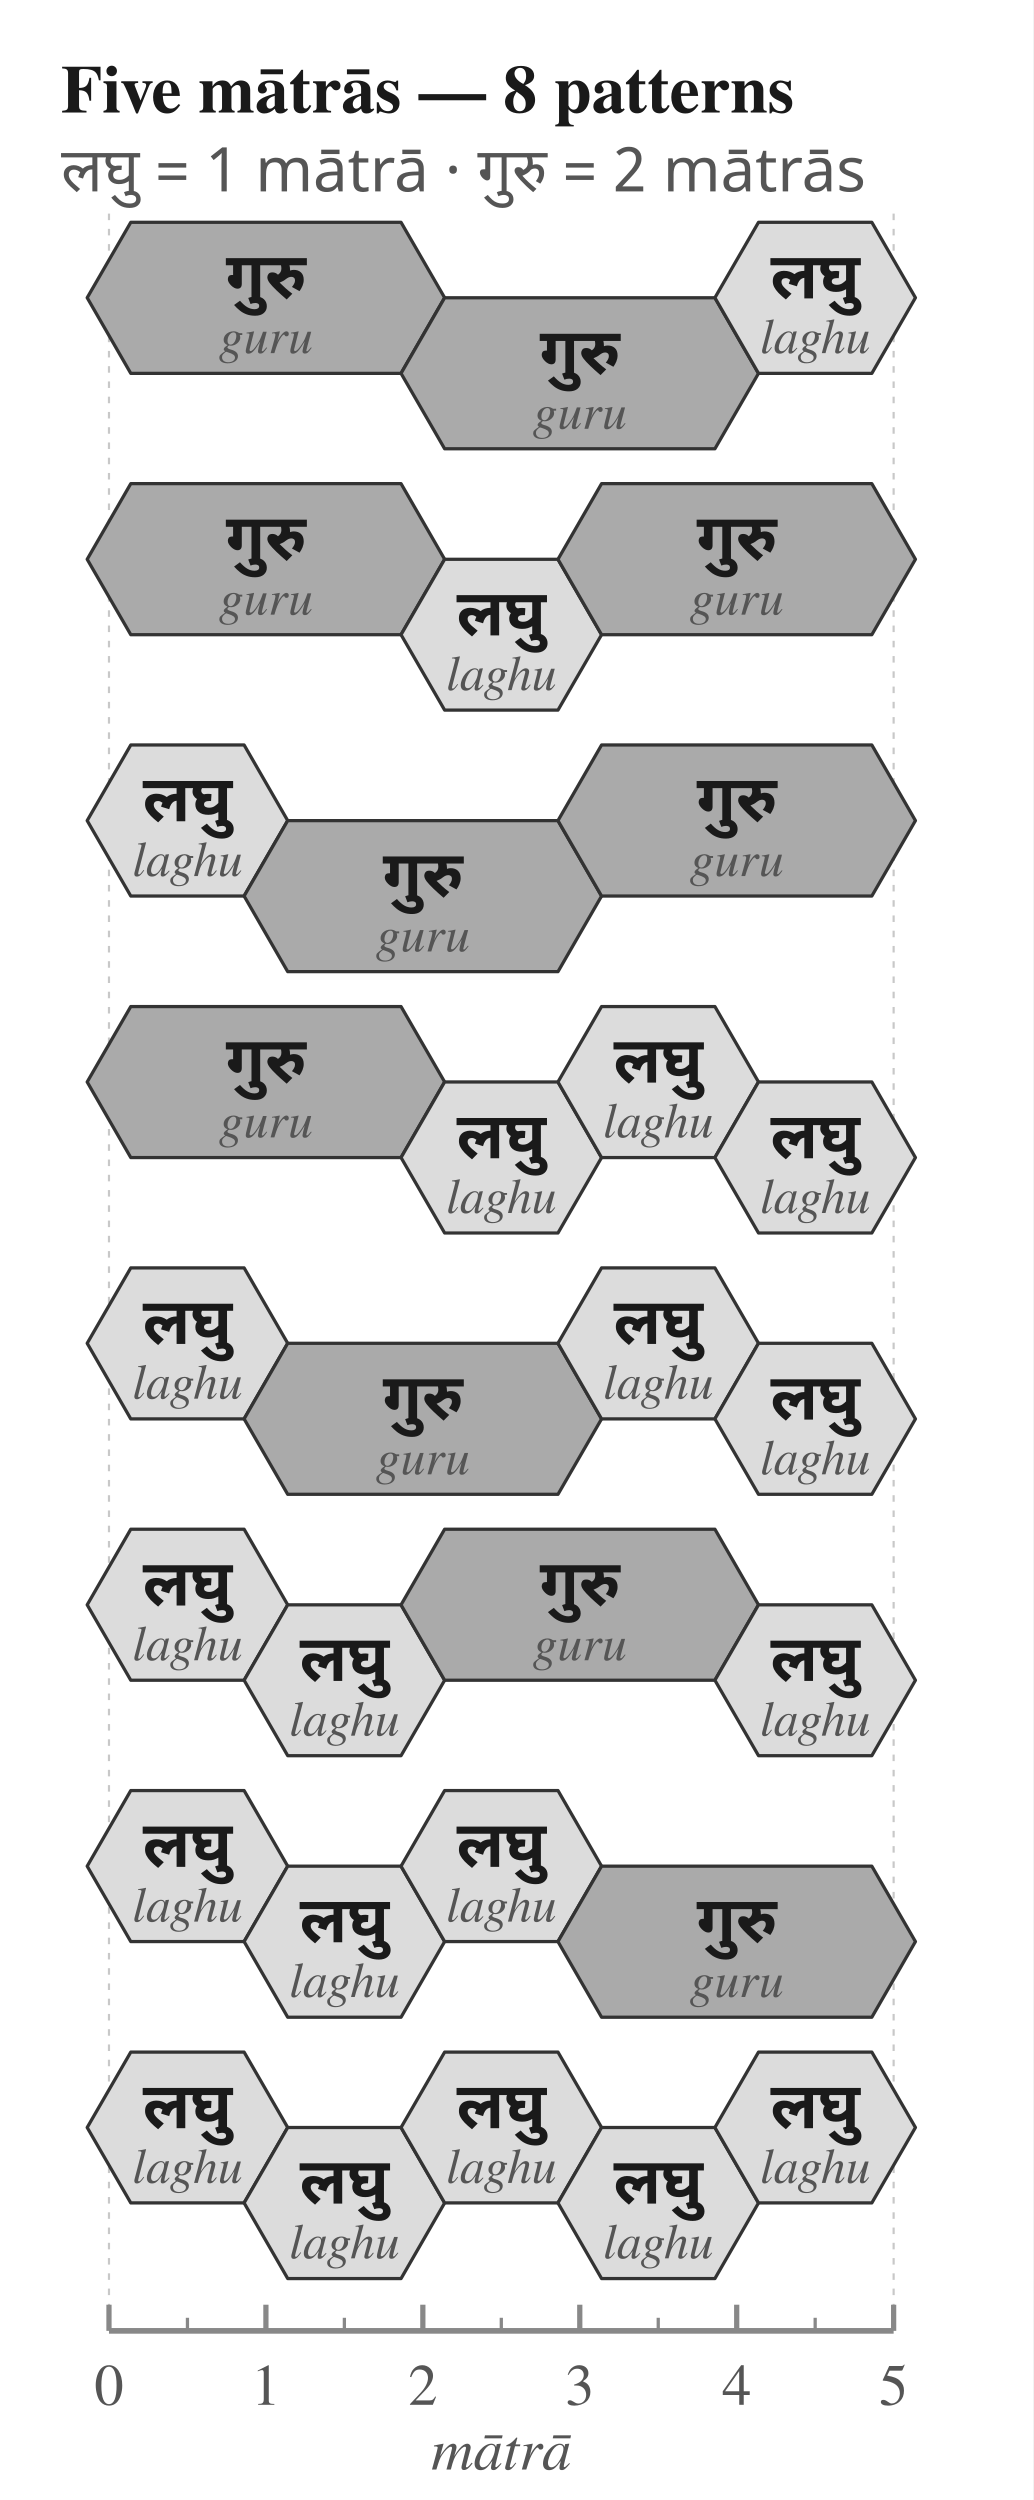
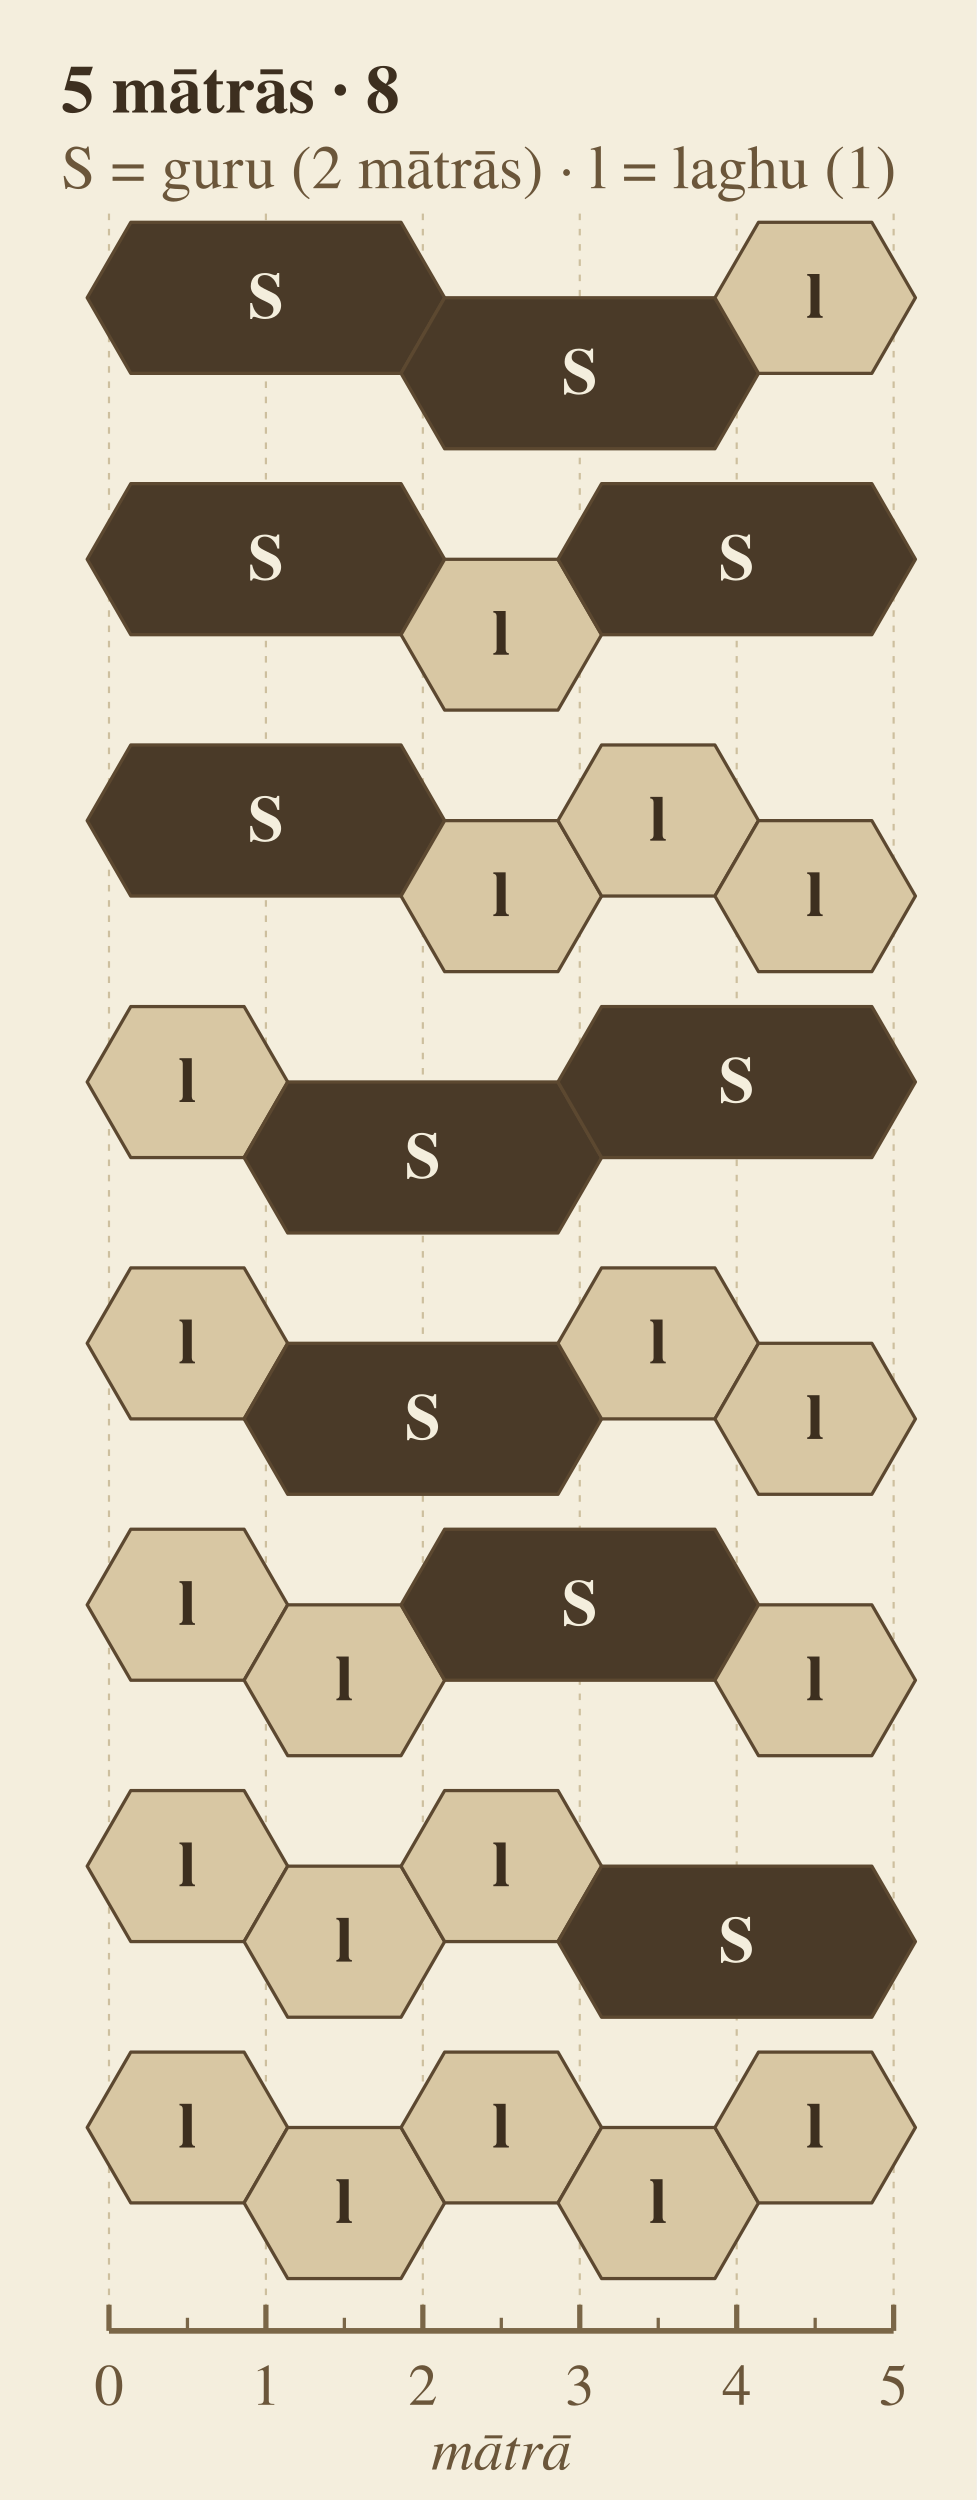
- <svg xmlns="http://www.w3.org/2000/svg" width="474" height="1147" viewBox="0 0 474 1147">
-   <rect width="100%" height="100%" fill="white" />
-   <text x="28.0" y="42.0" font-family="Charter, Georgia, Times, serif" font-size="31.1" font-weight="700" font-style="normal" text-anchor="start" dominant-baseline="middle" fill="#1a1a1a">Five mātrās — 8 patterns</text>
-   <text x="28.0" y="78.0" font-family="Noto Sans Devanagari, Mangal, Devanagari Sangam MN, sans-serif" font-size="28.3" font-weight="400" font-style="normal" text-anchor="start" dominant-baseline="middle" fill="#555555">लघु = 1 mātrā    ·    गुरु = 2 mātrās</text>
-   <line x1="50.0" y1="98.0" x2="50.0" y2="1069.4" stroke="#c8c8c8" stroke-width="1" stroke-dasharray="3,4" />
-   <line x1="410.0" y1="98.0" x2="410.0" y2="1069.4" stroke="#c8c8c8" stroke-width="1" stroke-dasharray="3,4" />
-   <polygon points="60.0,102.0 184.0,102.0 204.0,136.6 184.0,171.3 60.0,171.3 40.0,136.6" fill="#aaaaaa" stroke="#333333" stroke-width="1.5" stroke-linejoin="round" />
-   <polygon points="204.0,136.6 328.0,136.6 348.0,171.3 328.0,205.9 204.0,205.9 184.0,171.3" fill="#aaaaaa" stroke="#333333" stroke-width="1.5" stroke-linejoin="round" />
-   <polygon points="348.0,102.0 400.0,102.0 420.0,136.6 400.0,171.3 348.0,171.3 328.0,136.6" fill="#dcdcdc" stroke="#333333" stroke-width="1.5" stroke-linejoin="round" />
-   <text x="122.0" y="126.6" font-family="Noto Sans Devanagari, Mangal, Devanagari Sangam MN, sans-serif" font-size="29.7" font-weight="600" font-style="normal" text-anchor="middle" dominant-baseline="middle" fill="#1a1a1a">गुरु</text>
-   <text x="122.0" y="155.6" font-family="Charter, Georgia, Times, serif" font-size="22.7" font-weight="400" font-style="italic" text-anchor="middle" dominant-baseline="middle" fill="#555555">guru</text>
-   <text x="266.0" y="161.3" font-family="Noto Sans Devanagari, Mangal, Devanagari Sangam MN, sans-serif" font-size="29.7" font-weight="600" font-style="normal" text-anchor="middle" dominant-baseline="middle" fill="#1a1a1a">गुरु</text>
-   <text x="266.0" y="190.3" font-family="Charter, Georgia, Times, serif" font-size="22.7" font-weight="400" font-style="italic" text-anchor="middle" dominant-baseline="middle" fill="#555555">guru</text>
-   <text x="374.0" y="126.6" font-family="Noto Sans Devanagari, Mangal, Devanagari Sangam MN, sans-serif" font-size="29.7" font-weight="600" font-style="normal" text-anchor="middle" dominant-baseline="middle" fill="#1a1a1a">लघु</text>
-   <text x="374.0" y="155.6" font-family="Charter, Georgia, Times, serif" font-size="22.7" font-weight="400" font-style="italic" text-anchor="middle" dominant-baseline="middle" fill="#555555">laghu</text>
-   <polygon points="60.0,221.9 184.0,221.9 204.0,256.6 184.0,291.2 60.0,291.2 40.0,256.6" fill="#aaaaaa" stroke="#333333" stroke-width="1.5" stroke-linejoin="round" />
-   <polygon points="204.0,256.6 256.0,256.6 276.0,291.2 256.0,325.8 204.0,325.8 184.0,291.2" fill="#dcdcdc" stroke="#333333" stroke-width="1.5" stroke-linejoin="round" />
-   <polygon points="276.0,221.9 400.0,221.9 420.0,256.6 400.0,291.2 276.0,291.2 256.0,256.6" fill="#aaaaaa" stroke="#333333" stroke-width="1.5" stroke-linejoin="round" />
-   <text x="122.0" y="246.6" font-family="Noto Sans Devanagari, Mangal, Devanagari Sangam MN, sans-serif" font-size="29.7" font-weight="600" font-style="normal" text-anchor="middle" dominant-baseline="middle" fill="#1a1a1a">गुरु</text>
-   <text x="122.0" y="275.6" font-family="Charter, Georgia, Times, serif" font-size="22.7" font-weight="400" font-style="italic" text-anchor="middle" dominant-baseline="middle" fill="#555555">guru</text>
-   <text x="230.0" y="281.2" font-family="Noto Sans Devanagari, Mangal, Devanagari Sangam MN, sans-serif" font-size="29.7" font-weight="600" font-style="normal" text-anchor="middle" dominant-baseline="middle" fill="#1a1a1a">लघु</text>
-   <text x="230.0" y="310.2" font-family="Charter, Georgia, Times, serif" font-size="22.7" font-weight="400" font-style="italic" text-anchor="middle" dominant-baseline="middle" fill="#555555">laghu</text>
-   <text x="338.0" y="246.6" font-family="Noto Sans Devanagari, Mangal, Devanagari Sangam MN, sans-serif" font-size="29.7" font-weight="600" font-style="normal" text-anchor="middle" dominant-baseline="middle" fill="#1a1a1a">गुरु</text>
-   <text x="338.0" y="275.6" font-family="Charter, Georgia, Times, serif" font-size="22.7" font-weight="400" font-style="italic" text-anchor="middle" dominant-baseline="middle" fill="#555555">guru</text>
-   <polygon points="60.0,341.8 112.0,341.8 132.0,376.5 112.0,411.1 60.0,411.1 40.0,376.5" fill="#dcdcdc" stroke="#333333" stroke-width="1.5" stroke-linejoin="round" />
-   <polygon points="132.0,376.5 256.0,376.5 276.0,411.1 256.0,445.8 132.0,445.8 112.0,411.1" fill="#aaaaaa" stroke="#333333" stroke-width="1.5" stroke-linejoin="round" />
-   <polygon points="276.0,341.8 400.0,341.8 420.0,376.5 400.0,411.1 276.0,411.1 256.0,376.5" fill="#aaaaaa" stroke="#333333" stroke-width="1.5" stroke-linejoin="round" />
-   <text x="86.0" y="366.5" font-family="Noto Sans Devanagari, Mangal, Devanagari Sangam MN, sans-serif" font-size="29.7" font-weight="600" font-style="normal" text-anchor="middle" dominant-baseline="middle" fill="#1a1a1a">लघु</text>
-   <text x="86.0" y="395.5" font-family="Charter, Georgia, Times, serif" font-size="22.7" font-weight="400" font-style="italic" text-anchor="middle" dominant-baseline="middle" fill="#555555">laghu</text>
-   <text x="194.0" y="401.1" font-family="Noto Sans Devanagari, Mangal, Devanagari Sangam MN, sans-serif" font-size="29.7" font-weight="600" font-style="normal" text-anchor="middle" dominant-baseline="middle" fill="#1a1a1a">गुरु</text>
-   <text x="194.0" y="430.1" font-family="Charter, Georgia, Times, serif" font-size="22.7" font-weight="400" font-style="italic" text-anchor="middle" dominant-baseline="middle" fill="#555555">guru</text>
-   <text x="338.0" y="366.5" font-family="Noto Sans Devanagari, Mangal, Devanagari Sangam MN, sans-serif" font-size="29.7" font-weight="600" font-style="normal" text-anchor="middle" dominant-baseline="middle" fill="#1a1a1a">गुरु</text>
-   <text x="338.0" y="395.5" font-family="Charter, Georgia, Times, serif" font-size="22.7" font-weight="400" font-style="italic" text-anchor="middle" dominant-baseline="middle" fill="#555555">guru</text>
-   <polygon points="60.0,461.8 184.0,461.8 204.0,496.4 184.0,531.1 60.0,531.1 40.0,496.4" fill="#aaaaaa" stroke="#333333" stroke-width="1.5" stroke-linejoin="round" />
-   <polygon points="204.0,496.4 256.0,496.4 276.0,531.1 256.0,565.7 204.0,565.7 184.0,531.1" fill="#dcdcdc" stroke="#333333" stroke-width="1.5" stroke-linejoin="round" />
-   <polygon points="276.0,461.8 328.0,461.8 348.0,496.4 328.0,531.1 276.0,531.1 256.0,496.4" fill="#dcdcdc" stroke="#333333" stroke-width="1.5" stroke-linejoin="round" />
-   <polygon points="348.0,496.4 400.0,496.4 420.0,531.1 400.0,565.7 348.0,565.7 328.0,531.1" fill="#dcdcdc" stroke="#333333" stroke-width="1.5" stroke-linejoin="round" />
-   <text x="122.0" y="486.4" font-family="Noto Sans Devanagari, Mangal, Devanagari Sangam MN, sans-serif" font-size="29.7" font-weight="600" font-style="normal" text-anchor="middle" dominant-baseline="middle" fill="#1a1a1a">गुरु</text>
-   <text x="122.0" y="515.4" font-family="Charter, Georgia, Times, serif" font-size="22.7" font-weight="400" font-style="italic" text-anchor="middle" dominant-baseline="middle" fill="#555555">guru</text>
-   <text x="230.0" y="521.1" font-family="Noto Sans Devanagari, Mangal, Devanagari Sangam MN, sans-serif" font-size="29.7" font-weight="600" font-style="normal" text-anchor="middle" dominant-baseline="middle" fill="#1a1a1a">लघु</text>
-   <text x="230.0" y="550.1" font-family="Charter, Georgia, Times, serif" font-size="22.7" font-weight="400" font-style="italic" text-anchor="middle" dominant-baseline="middle" fill="#555555">laghu</text>
-   <text x="302.0" y="486.4" font-family="Noto Sans Devanagari, Mangal, Devanagari Sangam MN, sans-serif" font-size="29.7" font-weight="600" font-style="normal" text-anchor="middle" dominant-baseline="middle" fill="#1a1a1a">लघु</text>
-   <text x="302.0" y="515.4" font-family="Charter, Georgia, Times, serif" font-size="22.7" font-weight="400" font-style="italic" text-anchor="middle" dominant-baseline="middle" fill="#555555">laghu</text>
-   <text x="374.0" y="521.1" font-family="Noto Sans Devanagari, Mangal, Devanagari Sangam MN, sans-serif" font-size="29.7" font-weight="600" font-style="normal" text-anchor="middle" dominant-baseline="middle" fill="#1a1a1a">लघु</text>
-   <text x="374.0" y="550.1" font-family="Charter, Georgia, Times, serif" font-size="22.7" font-weight="400" font-style="italic" text-anchor="middle" dominant-baseline="middle" fill="#555555">laghu</text>
-   <polygon points="60.0,581.7 112.0,581.7 132.0,616.3 112.0,651.0 60.0,651.0 40.0,616.3" fill="#dcdcdc" stroke="#333333" stroke-width="1.5" stroke-linejoin="round" />
-   <polygon points="132.0,616.3 256.0,616.3 276.0,651.0 256.0,685.6 132.0,685.6 112.0,651.0" fill="#aaaaaa" stroke="#333333" stroke-width="1.5" stroke-linejoin="round" />
-   <polygon points="276.0,581.7 328.0,581.7 348.0,616.3 328.0,651.0 276.0,651.0 256.0,616.3" fill="#dcdcdc" stroke="#333333" stroke-width="1.5" stroke-linejoin="round" />
-   <polygon points="348.0,616.3 400.0,616.3 420.0,651.0 400.0,685.6 348.0,685.6 328.0,651.0" fill="#dcdcdc" stroke="#333333" stroke-width="1.5" stroke-linejoin="round" />
-   <text x="86.0" y="606.3" font-family="Noto Sans Devanagari, Mangal, Devanagari Sangam MN, sans-serif" font-size="29.7" font-weight="600" font-style="normal" text-anchor="middle" dominant-baseline="middle" fill="#1a1a1a">लघु</text>
-   <text x="86.0" y="635.3" font-family="Charter, Georgia, Times, serif" font-size="22.7" font-weight="400" font-style="italic" text-anchor="middle" dominant-baseline="middle" fill="#555555">laghu</text>
-   <text x="194.0" y="641.0" font-family="Noto Sans Devanagari, Mangal, Devanagari Sangam MN, sans-serif" font-size="29.7" font-weight="600" font-style="normal" text-anchor="middle" dominant-baseline="middle" fill="#1a1a1a">गुरु</text>
-   <text x="194.0" y="670.0" font-family="Charter, Georgia, Times, serif" font-size="22.7" font-weight="400" font-style="italic" text-anchor="middle" dominant-baseline="middle" fill="#555555">guru</text>
-   <text x="302.0" y="606.3" font-family="Noto Sans Devanagari, Mangal, Devanagari Sangam MN, sans-serif" font-size="29.7" font-weight="600" font-style="normal" text-anchor="middle" dominant-baseline="middle" fill="#1a1a1a">लघु</text>
-   <text x="302.0" y="635.3" font-family="Charter, Georgia, Times, serif" font-size="22.7" font-weight="400" font-style="italic" text-anchor="middle" dominant-baseline="middle" fill="#555555">laghu</text>
-   <text x="374.0" y="641.0" font-family="Noto Sans Devanagari, Mangal, Devanagari Sangam MN, sans-serif" font-size="29.7" font-weight="600" font-style="normal" text-anchor="middle" dominant-baseline="middle" fill="#1a1a1a">लघु</text>
-   <text x="374.0" y="670.0" font-family="Charter, Georgia, Times, serif" font-size="22.7" font-weight="400" font-style="italic" text-anchor="middle" dominant-baseline="middle" fill="#555555">laghu</text>
-   <polygon points="60.0,701.6 112.0,701.6 132.0,736.3 112.0,770.9 60.0,770.9 40.0,736.3" fill="#dcdcdc" stroke="#333333" stroke-width="1.5" stroke-linejoin="round" />
-   <polygon points="132.0,736.3 184.0,736.3 204.0,770.9 184.0,805.5 132.0,805.5 112.0,770.9" fill="#dcdcdc" stroke="#333333" stroke-width="1.5" stroke-linejoin="round" />
-   <polygon points="204.0,701.6 328.0,701.6 348.0,736.3 328.0,770.9 204.0,770.9 184.0,736.3" fill="#aaaaaa" stroke="#333333" stroke-width="1.5" stroke-linejoin="round" />
-   <polygon points="348.0,736.3 400.0,736.3 420.0,770.9 400.0,805.5 348.0,805.5 328.0,770.9" fill="#dcdcdc" stroke="#333333" stroke-width="1.5" stroke-linejoin="round" />
-   <text x="86.0" y="726.3" font-family="Noto Sans Devanagari, Mangal, Devanagari Sangam MN, sans-serif" font-size="29.7" font-weight="600" font-style="normal" text-anchor="middle" dominant-baseline="middle" fill="#1a1a1a">लघु</text>
-   <text x="86.0" y="755.3" font-family="Charter, Georgia, Times, serif" font-size="22.7" font-weight="400" font-style="italic" text-anchor="middle" dominant-baseline="middle" fill="#555555">laghu</text>
-   <text x="158.0" y="760.9" font-family="Noto Sans Devanagari, Mangal, Devanagari Sangam MN, sans-serif" font-size="29.7" font-weight="600" font-style="normal" text-anchor="middle" dominant-baseline="middle" fill="#1a1a1a">लघु</text>
-   <text x="158.0" y="789.9" font-family="Charter, Georgia, Times, serif" font-size="22.7" font-weight="400" font-style="italic" text-anchor="middle" dominant-baseline="middle" fill="#555555">laghu</text>
-   <text x="266.0" y="726.3" font-family="Noto Sans Devanagari, Mangal, Devanagari Sangam MN, sans-serif" font-size="29.7" font-weight="600" font-style="normal" text-anchor="middle" dominant-baseline="middle" fill="#1a1a1a">गुरु</text>
-   <text x="266.0" y="755.3" font-family="Charter, Georgia, Times, serif" font-size="22.7" font-weight="400" font-style="italic" text-anchor="middle" dominant-baseline="middle" fill="#555555">guru</text>
-   <text x="374.0" y="760.9" font-family="Noto Sans Devanagari, Mangal, Devanagari Sangam MN, sans-serif" font-size="29.7" font-weight="600" font-style="normal" text-anchor="middle" dominant-baseline="middle" fill="#1a1a1a">लघु</text>
-   <text x="374.0" y="789.9" font-family="Charter, Georgia, Times, serif" font-size="22.7" font-weight="400" font-style="italic" text-anchor="middle" dominant-baseline="middle" fill="#555555">laghu</text>
-   <polygon points="60.0,821.5 112.0,821.5 132.0,856.2 112.0,890.8 60.0,890.8 40.0,856.2" fill="#dcdcdc" stroke="#333333" stroke-width="1.5" stroke-linejoin="round" />
-   <polygon points="132.0,856.2 184.0,856.2 204.0,890.8 184.0,925.5 132.0,925.5 112.0,890.8" fill="#dcdcdc" stroke="#333333" stroke-width="1.5" stroke-linejoin="round" />
-   <polygon points="204.0,821.5 256.0,821.5 276.0,856.2 256.0,890.8 204.0,890.8 184.0,856.2" fill="#dcdcdc" stroke="#333333" stroke-width="1.5" stroke-linejoin="round" />
-   <polygon points="276.0,856.2 400.0,856.2 420.0,890.8 400.0,925.5 276.0,925.5 256.0,890.8" fill="#aaaaaa" stroke="#333333" stroke-width="1.5" stroke-linejoin="round" />
-   <text x="86.0" y="846.2" font-family="Noto Sans Devanagari, Mangal, Devanagari Sangam MN, sans-serif" font-size="29.7" font-weight="600" font-style="normal" text-anchor="middle" dominant-baseline="middle" fill="#1a1a1a">लघु</text>
-   <text x="86.0" y="875.2" font-family="Charter, Georgia, Times, serif" font-size="22.7" font-weight="400" font-style="italic" text-anchor="middle" dominant-baseline="middle" fill="#555555">laghu</text>
-   <text x="158.0" y="880.8" font-family="Noto Sans Devanagari, Mangal, Devanagari Sangam MN, sans-serif" font-size="29.7" font-weight="600" font-style="normal" text-anchor="middle" dominant-baseline="middle" fill="#1a1a1a">लघु</text>
-   <text x="158.0" y="909.8" font-family="Charter, Georgia, Times, serif" font-size="22.7" font-weight="400" font-style="italic" text-anchor="middle" dominant-baseline="middle" fill="#555555">laghu</text>
-   <text x="230.0" y="846.2" font-family="Noto Sans Devanagari, Mangal, Devanagari Sangam MN, sans-serif" font-size="29.7" font-weight="600" font-style="normal" text-anchor="middle" dominant-baseline="middle" fill="#1a1a1a">लघु</text>
-   <text x="230.0" y="875.2" font-family="Charter, Georgia, Times, serif" font-size="22.7" font-weight="400" font-style="italic" text-anchor="middle" dominant-baseline="middle" fill="#555555">laghu</text>
-   <text x="338.0" y="880.8" font-family="Noto Sans Devanagari, Mangal, Devanagari Sangam MN, sans-serif" font-size="29.7" font-weight="600" font-style="normal" text-anchor="middle" dominant-baseline="middle" fill="#1a1a1a">गुरु</text>
-   <text x="338.0" y="909.8" font-family="Charter, Georgia, Times, serif" font-size="22.7" font-weight="400" font-style="italic" text-anchor="middle" dominant-baseline="middle" fill="#555555">guru</text>
-   <polygon points="60.0,941.5 112.0,941.5 132.0,976.1 112.0,1010.7 60.0,1010.7 40.0,976.1" fill="#dcdcdc" stroke="#333333" stroke-width="1.5" stroke-linejoin="round" />
-   <polygon points="132.0,976.1 184.0,976.1 204.0,1010.7 184.0,1045.4 132.0,1045.4 112.0,1010.7" fill="#dcdcdc" stroke="#333333" stroke-width="1.5" stroke-linejoin="round" />
-   <polygon points="204.0,941.5 256.0,941.5 276.0,976.1 256.0,1010.7 204.0,1010.7 184.0,976.1" fill="#dcdcdc" stroke="#333333" stroke-width="1.5" stroke-linejoin="round" />
-   <polygon points="276.0,976.1 328.0,976.1 348.0,1010.7 328.0,1045.4 276.0,1045.4 256.0,1010.7" fill="#dcdcdc" stroke="#333333" stroke-width="1.5" stroke-linejoin="round" />
-   <polygon points="348.0,941.5 400.0,941.5 420.0,976.1 400.0,1010.7 348.0,1010.7 328.0,976.1" fill="#dcdcdc" stroke="#333333" stroke-width="1.5" stroke-linejoin="round" />
-   <text x="86.0" y="966.1" font-family="Noto Sans Devanagari, Mangal, Devanagari Sangam MN, sans-serif" font-size="29.7" font-weight="600" font-style="normal" text-anchor="middle" dominant-baseline="middle" fill="#1a1a1a">लघु</text>
-   <text x="86.0" y="995.1" font-family="Charter, Georgia, Times, serif" font-size="22.7" font-weight="400" font-style="italic" text-anchor="middle" dominant-baseline="middle" fill="#555555">laghu</text>
-   <text x="158.0" y="1000.7" font-family="Noto Sans Devanagari, Mangal, Devanagari Sangam MN, sans-serif" font-size="29.7" font-weight="600" font-style="normal" text-anchor="middle" dominant-baseline="middle" fill="#1a1a1a">लघु</text>
-   <text x="158.0" y="1029.7" font-family="Charter, Georgia, Times, serif" font-size="22.7" font-weight="400" font-style="italic" text-anchor="middle" dominant-baseline="middle" fill="#555555">laghu</text>
-   <text x="230.0" y="966.1" font-family="Noto Sans Devanagari, Mangal, Devanagari Sangam MN, sans-serif" font-size="29.7" font-weight="600" font-style="normal" text-anchor="middle" dominant-baseline="middle" fill="#1a1a1a">लघु</text>
-   <text x="230.0" y="995.1" font-family="Charter, Georgia, Times, serif" font-size="22.7" font-weight="400" font-style="italic" text-anchor="middle" dominant-baseline="middle" fill="#555555">laghu</text>
-   <text x="302.0" y="1000.7" font-family="Noto Sans Devanagari, Mangal, Devanagari Sangam MN, sans-serif" font-size="29.7" font-weight="600" font-style="normal" text-anchor="middle" dominant-baseline="middle" fill="#1a1a1a">लघु</text>
-   <text x="302.0" y="1029.7" font-family="Charter, Georgia, Times, serif" font-size="22.7" font-weight="400" font-style="italic" text-anchor="middle" dominant-baseline="middle" fill="#555555">laghu</text>
-   <text x="374.0" y="966.1" font-family="Noto Sans Devanagari, Mangal, Devanagari Sangam MN, sans-serif" font-size="29.7" font-weight="600" font-style="normal" text-anchor="middle" dominant-baseline="middle" fill="#1a1a1a">लघु</text>
-   <text x="374.0" y="995.1" font-family="Charter, Georgia, Times, serif" font-size="22.7" font-weight="400" font-style="italic" text-anchor="middle" dominant-baseline="middle" fill="#555555">laghu</text>
-   <line x1="50.0" y1="1069.4" x2="410.0" y2="1069.4" stroke="#888888" stroke-width="2.6" />
-   <line x1="50.0" y1="1069.4" x2="50.0" y2="1057.4" stroke="#888888" stroke-width="2.4" />
-   <text x="50.0" y="1095.4" font-family="Charter, Georgia, Times, serif" font-size="26.9" font-weight="400" font-style="normal" text-anchor="middle" dominant-baseline="middle" fill="#555555">0</text>
-   <line x1="86.0" y1="1069.4" x2="86.0" y2="1063.4" stroke="#888888" stroke-width="1.5" />
-   <line x1="122.0" y1="1069.4" x2="122.0" y2="1057.4" stroke="#888888" stroke-width="2.4" />
-   <text x="122.0" y="1095.4" font-family="Charter, Georgia, Times, serif" font-size="26.9" font-weight="400" font-style="normal" text-anchor="middle" dominant-baseline="middle" fill="#555555">1</text>
-   <line x1="158.0" y1="1069.4" x2="158.0" y2="1063.4" stroke="#888888" stroke-width="1.5" />
-   <line x1="194.0" y1="1069.4" x2="194.0" y2="1057.4" stroke="#888888" stroke-width="2.4" />
-   <text x="194.0" y="1095.4" font-family="Charter, Georgia, Times, serif" font-size="26.9" font-weight="400" font-style="normal" text-anchor="middle" dominant-baseline="middle" fill="#555555">2</text>
-   <line x1="230.0" y1="1069.4" x2="230.0" y2="1063.4" stroke="#888888" stroke-width="1.5" />
-   <line x1="266.0" y1="1069.4" x2="266.0" y2="1057.4" stroke="#888888" stroke-width="2.4" />
-   <text x="266.0" y="1095.4" font-family="Charter, Georgia, Times, serif" font-size="26.9" font-weight="400" font-style="normal" text-anchor="middle" dominant-baseline="middle" fill="#555555">3</text>
-   <line x1="302.0" y1="1069.4" x2="302.0" y2="1063.4" stroke="#888888" stroke-width="1.5" />
-   <line x1="338.0" y1="1069.4" x2="338.0" y2="1057.4" stroke="#888888" stroke-width="2.4" />
-   <text x="338.0" y="1095.4" font-family="Charter, Georgia, Times, serif" font-size="26.9" font-weight="400" font-style="normal" text-anchor="middle" dominant-baseline="middle" fill="#555555">4</text>
-   <line x1="374.0" y1="1069.4" x2="374.0" y2="1063.4" stroke="#888888" stroke-width="1.5" />
-   <line x1="410.0" y1="1069.4" x2="410.0" y2="1057.4" stroke="#888888" stroke-width="2.4" />
-   <text x="410.0" y="1095.4" font-family="Charter, Georgia, Times, serif" font-size="26.9" font-weight="400" font-style="normal" text-anchor="middle" dominant-baseline="middle" fill="#555555">5</text>
-   <text x="230.0" y="1125.4" font-family="Charter, Georgia, Times, serif" font-size="26.9" font-weight="400" font-style="italic" text-anchor="middle" dominant-baseline="middle" fill="#555555">mātrā</text>
+ <svg xmlns="http://www.w3.org/2000/svg" width="448" height="1147" viewBox="0 0 448 1147">
+   <rect width="100%" height="100%" fill="#f4eedd" />
+   <text x="28.0" y="42.0" font-family="Charter, Georgia, Times, serif" font-size="31.1" font-weight="700" font-style="normal" text-anchor="start" dominant-baseline="middle" fill="#3d2f1f">5 mātrās · 8</text>
+   <text x="28.0" y="78.0" font-family="Charter, Georgia, Times, serif" font-size="28.3" font-weight="400" font-style="normal" text-anchor="start" dominant-baseline="middle" fill="#6b563a">S = guru (2 mātrās)    ·    l = laghu (1)</text>
+   <line x1="50.0" y1="98.0" x2="50.0" y2="1069.4" stroke="#cdbf9e" stroke-width="1" stroke-dasharray="3,4" />
+   <line x1="122.0" y1="98.0" x2="122.0" y2="1069.4" stroke="#cdbf9e" stroke-width="1" stroke-dasharray="3,4" />
+   <line x1="194.0" y1="98.0" x2="194.0" y2="1069.4" stroke="#cdbf9e" stroke-width="1" stroke-dasharray="3,4" />
+   <line x1="266.0" y1="98.0" x2="266.0" y2="1069.4" stroke="#cdbf9e" stroke-width="1" stroke-dasharray="3,4" />
+   <line x1="338.0" y1="98.0" x2="338.0" y2="1069.4" stroke="#cdbf9e" stroke-width="1" stroke-dasharray="3,4" />
+   <line x1="410.0" y1="98.0" x2="410.0" y2="1069.4" stroke="#cdbf9e" stroke-width="1" stroke-dasharray="3,4" />
+   <polygon points="60.0,102.0 184.0,102.0 204.0,136.6 184.0,171.3 60.0,171.3 40.0,136.6" fill="#4a3a28" stroke="#5c4830" stroke-width="1.5" stroke-linejoin="round" />
+   <polygon points="204.0,136.6 328.0,136.6 348.0,171.3 328.0,205.9 204.0,205.9 184.0,171.3" fill="#4a3a28" stroke="#5c4830" stroke-width="1.5" stroke-linejoin="round" />
+   <polygon points="348.0,102.0 400.0,102.0 420.0,136.6 400.0,171.3 348.0,171.3 328.0,136.6" fill="#d8c7a3" stroke="#5c4830" stroke-width="1.5" stroke-linejoin="round" />
+   <text x="122.0" y="136.6" font-family="Charter, Georgia, Times, serif" font-size="29.7" font-weight="600" font-style="normal" text-anchor="middle" dominant-baseline="middle" fill="#f4eedd">S</text>
+   <text x="266.0" y="171.3" font-family="Charter, Georgia, Times, serif" font-size="29.7" font-weight="600" font-style="normal" text-anchor="middle" dominant-baseline="middle" fill="#f4eedd">S</text>
+   <text x="374.0" y="136.6" font-family="Charter, Georgia, Times, serif" font-size="29.7" font-weight="600" font-style="normal" text-anchor="middle" dominant-baseline="middle" fill="#3d2f1f">l</text>
+   <polygon points="60.0,221.9 184.0,221.9 204.0,256.6 184.0,291.2 60.0,291.2 40.0,256.6" fill="#4a3a28" stroke="#5c4830" stroke-width="1.5" stroke-linejoin="round" />
+   <polygon points="204.0,256.6 256.0,256.6 276.0,291.2 256.0,325.8 204.0,325.8 184.0,291.2" fill="#d8c7a3" stroke="#5c4830" stroke-width="1.5" stroke-linejoin="round" />
+   <polygon points="276.0,221.9 400.0,221.9 420.0,256.6 400.0,291.2 276.0,291.2 256.0,256.6" fill="#4a3a28" stroke="#5c4830" stroke-width="1.5" stroke-linejoin="round" />
+   <text x="122.0" y="256.6" font-family="Charter, Georgia, Times, serif" font-size="29.7" font-weight="600" font-style="normal" text-anchor="middle" dominant-baseline="middle" fill="#f4eedd">S</text>
+   <text x="230.0" y="291.2" font-family="Charter, Georgia, Times, serif" font-size="29.7" font-weight="600" font-style="normal" text-anchor="middle" dominant-baseline="middle" fill="#3d2f1f">l</text>
+   <text x="338.0" y="256.6" font-family="Charter, Georgia, Times, serif" font-size="29.7" font-weight="600" font-style="normal" text-anchor="middle" dominant-baseline="middle" fill="#f4eedd">S</text>
+   <polygon points="60.0,341.8 184.0,341.8 204.0,376.5 184.0,411.1 60.0,411.1 40.0,376.5" fill="#4a3a28" stroke="#5c4830" stroke-width="1.5" stroke-linejoin="round" />
+   <polygon points="204.0,376.5 256.0,376.5 276.0,411.1 256.0,445.8 204.0,445.8 184.0,411.1" fill="#d8c7a3" stroke="#5c4830" stroke-width="1.5" stroke-linejoin="round" />
+   <polygon points="276.0,341.8 328.0,341.8 348.0,376.5 328.0,411.1 276.0,411.1 256.0,376.5" fill="#d8c7a3" stroke="#5c4830" stroke-width="1.5" stroke-linejoin="round" />
+   <polygon points="348.0,376.5 400.0,376.5 420.0,411.1 400.0,445.8 348.0,445.8 328.0,411.1" fill="#d8c7a3" stroke="#5c4830" stroke-width="1.5" stroke-linejoin="round" />
+   <text x="122.0" y="376.5" font-family="Charter, Georgia, Times, serif" font-size="29.7" font-weight="600" font-style="normal" text-anchor="middle" dominant-baseline="middle" fill="#f4eedd">S</text>
+   <text x="230.0" y="411.1" font-family="Charter, Georgia, Times, serif" font-size="29.7" font-weight="600" font-style="normal" text-anchor="middle" dominant-baseline="middle" fill="#3d2f1f">l</text>
+   <text x="302.0" y="376.5" font-family="Charter, Georgia, Times, serif" font-size="29.7" font-weight="600" font-style="normal" text-anchor="middle" dominant-baseline="middle" fill="#3d2f1f">l</text>
+   <text x="374.0" y="411.1" font-family="Charter, Georgia, Times, serif" font-size="29.7" font-weight="600" font-style="normal" text-anchor="middle" dominant-baseline="middle" fill="#3d2f1f">l</text>
+   <polygon points="60.0,461.8 112.0,461.8 132.0,496.4 112.0,531.1 60.0,531.1 40.0,496.4" fill="#d8c7a3" stroke="#5c4830" stroke-width="1.5" stroke-linejoin="round" />
+   <polygon points="132.0,496.4 256.0,496.4 276.0,531.1 256.0,565.7 132.0,565.7 112.0,531.1" fill="#4a3a28" stroke="#5c4830" stroke-width="1.5" stroke-linejoin="round" />
+   <polygon points="276.0,461.8 400.0,461.8 420.0,496.4 400.0,531.1 276.0,531.1 256.0,496.4" fill="#4a3a28" stroke="#5c4830" stroke-width="1.5" stroke-linejoin="round" />
+   <text x="86.0" y="496.4" font-family="Charter, Georgia, Times, serif" font-size="29.7" font-weight="600" font-style="normal" text-anchor="middle" dominant-baseline="middle" fill="#3d2f1f">l</text>
+   <text x="194.0" y="531.1" font-family="Charter, Georgia, Times, serif" font-size="29.7" font-weight="600" font-style="normal" text-anchor="middle" dominant-baseline="middle" fill="#f4eedd">S</text>
+   <text x="338.0" y="496.4" font-family="Charter, Georgia, Times, serif" font-size="29.7" font-weight="600" font-style="normal" text-anchor="middle" dominant-baseline="middle" fill="#f4eedd">S</text>
+   <polygon points="60.0,581.7 112.0,581.7 132.0,616.3 112.0,651.0 60.0,651.0 40.0,616.3" fill="#d8c7a3" stroke="#5c4830" stroke-width="1.5" stroke-linejoin="round" />
+   <polygon points="132.0,616.3 256.0,616.3 276.0,651.0 256.0,685.6 132.0,685.6 112.0,651.0" fill="#4a3a28" stroke="#5c4830" stroke-width="1.5" stroke-linejoin="round" />
+   <polygon points="276.0,581.7 328.0,581.7 348.0,616.3 328.0,651.0 276.0,651.0 256.0,616.3" fill="#d8c7a3" stroke="#5c4830" stroke-width="1.5" stroke-linejoin="round" />
+   <polygon points="348.0,616.3 400.0,616.3 420.0,651.0 400.0,685.6 348.0,685.6 328.0,651.0" fill="#d8c7a3" stroke="#5c4830" stroke-width="1.5" stroke-linejoin="round" />
+   <text x="86.0" y="616.3" font-family="Charter, Georgia, Times, serif" font-size="29.7" font-weight="600" font-style="normal" text-anchor="middle" dominant-baseline="middle" fill="#3d2f1f">l</text>
+   <text x="194.0" y="651.0" font-family="Charter, Georgia, Times, serif" font-size="29.7" font-weight="600" font-style="normal" text-anchor="middle" dominant-baseline="middle" fill="#f4eedd">S</text>
+   <text x="302.0" y="616.3" font-family="Charter, Georgia, Times, serif" font-size="29.7" font-weight="600" font-style="normal" text-anchor="middle" dominant-baseline="middle" fill="#3d2f1f">l</text>
+   <text x="374.0" y="651.0" font-family="Charter, Georgia, Times, serif" font-size="29.7" font-weight="600" font-style="normal" text-anchor="middle" dominant-baseline="middle" fill="#3d2f1f">l</text>
+   <polygon points="60.0,701.6 112.0,701.6 132.0,736.3 112.0,770.9 60.0,770.9 40.0,736.3" fill="#d8c7a3" stroke="#5c4830" stroke-width="1.5" stroke-linejoin="round" />
+   <polygon points="132.0,736.3 184.0,736.3 204.0,770.9 184.0,805.5 132.0,805.5 112.0,770.9" fill="#d8c7a3" stroke="#5c4830" stroke-width="1.5" stroke-linejoin="round" />
+   <polygon points="204.0,701.6 328.0,701.6 348.0,736.3 328.0,770.9 204.0,770.9 184.0,736.3" fill="#4a3a28" stroke="#5c4830" stroke-width="1.5" stroke-linejoin="round" />
+   <polygon points="348.0,736.3 400.0,736.3 420.0,770.9 400.0,805.5 348.0,805.5 328.0,770.9" fill="#d8c7a3" stroke="#5c4830" stroke-width="1.5" stroke-linejoin="round" />
+   <text x="86.0" y="736.3" font-family="Charter, Georgia, Times, serif" font-size="29.7" font-weight="600" font-style="normal" text-anchor="middle" dominant-baseline="middle" fill="#3d2f1f">l</text>
+   <text x="158.0" y="770.9" font-family="Charter, Georgia, Times, serif" font-size="29.7" font-weight="600" font-style="normal" text-anchor="middle" dominant-baseline="middle" fill="#3d2f1f">l</text>
+   <text x="266.0" y="736.3" font-family="Charter, Georgia, Times, serif" font-size="29.7" font-weight="600" font-style="normal" text-anchor="middle" dominant-baseline="middle" fill="#f4eedd">S</text>
+   <text x="374.0" y="770.9" font-family="Charter, Georgia, Times, serif" font-size="29.7" font-weight="600" font-style="normal" text-anchor="middle" dominant-baseline="middle" fill="#3d2f1f">l</text>
+   <polygon points="60.0,821.5 112.0,821.5 132.0,856.2 112.0,890.8 60.0,890.8 40.0,856.2" fill="#d8c7a3" stroke="#5c4830" stroke-width="1.5" stroke-linejoin="round" />
+   <polygon points="132.0,856.2 184.0,856.2 204.0,890.8 184.0,925.5 132.0,925.5 112.0,890.8" fill="#d8c7a3" stroke="#5c4830" stroke-width="1.5" stroke-linejoin="round" />
+   <polygon points="204.0,821.5 256.0,821.5 276.0,856.2 256.0,890.8 204.0,890.8 184.0,856.2" fill="#d8c7a3" stroke="#5c4830" stroke-width="1.5" stroke-linejoin="round" />
+   <polygon points="276.0,856.2 400.0,856.2 420.0,890.8 400.0,925.5 276.0,925.5 256.0,890.8" fill="#4a3a28" stroke="#5c4830" stroke-width="1.5" stroke-linejoin="round" />
+   <text x="86.0" y="856.2" font-family="Charter, Georgia, Times, serif" font-size="29.7" font-weight="600" font-style="normal" text-anchor="middle" dominant-baseline="middle" fill="#3d2f1f">l</text>
+   <text x="158.0" y="890.8" font-family="Charter, Georgia, Times, serif" font-size="29.7" font-weight="600" font-style="normal" text-anchor="middle" dominant-baseline="middle" fill="#3d2f1f">l</text>
+   <text x="230.0" y="856.2" font-family="Charter, Georgia, Times, serif" font-size="29.7" font-weight="600" font-style="normal" text-anchor="middle" dominant-baseline="middle" fill="#3d2f1f">l</text>
+   <text x="338.0" y="890.8" font-family="Charter, Georgia, Times, serif" font-size="29.7" font-weight="600" font-style="normal" text-anchor="middle" dominant-baseline="middle" fill="#f4eedd">S</text>
+   <polygon points="60.0,941.5 112.0,941.5 132.0,976.1 112.0,1010.7 60.0,1010.7 40.0,976.1" fill="#d8c7a3" stroke="#5c4830" stroke-width="1.5" stroke-linejoin="round" />
+   <polygon points="132.0,976.1 184.0,976.1 204.0,1010.7 184.0,1045.4 132.0,1045.4 112.0,1010.7" fill="#d8c7a3" stroke="#5c4830" stroke-width="1.5" stroke-linejoin="round" />
+   <polygon points="204.0,941.5 256.0,941.5 276.0,976.1 256.0,1010.7 204.0,1010.7 184.0,976.1" fill="#d8c7a3" stroke="#5c4830" stroke-width="1.5" stroke-linejoin="round" />
+   <polygon points="276.0,976.1 328.0,976.1 348.0,1010.7 328.0,1045.4 276.0,1045.4 256.0,1010.7" fill="#d8c7a3" stroke="#5c4830" stroke-width="1.5" stroke-linejoin="round" />
+   <polygon points="348.0,941.5 400.0,941.5 420.0,976.1 400.0,1010.7 348.0,1010.7 328.0,976.1" fill="#d8c7a3" stroke="#5c4830" stroke-width="1.5" stroke-linejoin="round" />
+   <text x="86.0" y="976.1" font-family="Charter, Georgia, Times, serif" font-size="29.7" font-weight="600" font-style="normal" text-anchor="middle" dominant-baseline="middle" fill="#3d2f1f">l</text>
+   <text x="158.0" y="1010.7" font-family="Charter, Georgia, Times, serif" font-size="29.7" font-weight="600" font-style="normal" text-anchor="middle" dominant-baseline="middle" fill="#3d2f1f">l</text>
+   <text x="230.0" y="976.1" font-family="Charter, Georgia, Times, serif" font-size="29.7" font-weight="600" font-style="normal" text-anchor="middle" dominant-baseline="middle" fill="#3d2f1f">l</text>
+   <text x="302.0" y="1010.7" font-family="Charter, Georgia, Times, serif" font-size="29.7" font-weight="600" font-style="normal" text-anchor="middle" dominant-baseline="middle" fill="#3d2f1f">l</text>
+   <text x="374.0" y="976.1" font-family="Charter, Georgia, Times, serif" font-size="29.7" font-weight="600" font-style="normal" text-anchor="middle" dominant-baseline="middle" fill="#3d2f1f">l</text>
+   <line x1="50.0" y1="1069.4" x2="410.0" y2="1069.4" stroke="#7a6647" stroke-width="2.6" />
+   <line x1="50.0" y1="1069.4" x2="50.0" y2="1057.4" stroke="#7a6647" stroke-width="2.4" />
+   <text x="50.0" y="1095.4" font-family="Charter, Georgia, Times, serif" font-size="26.9" font-weight="400" font-style="normal" text-anchor="middle" dominant-baseline="middle" fill="#6b563a">0</text>
+   <line x1="86.0" y1="1069.4" x2="86.0" y2="1063.4" stroke="#7a6647" stroke-width="1.5" />
+   <line x1="122.0" y1="1069.4" x2="122.0" y2="1057.4" stroke="#7a6647" stroke-width="2.4" />
+   <text x="122.0" y="1095.4" font-family="Charter, Georgia, Times, serif" font-size="26.9" font-weight="400" font-style="normal" text-anchor="middle" dominant-baseline="middle" fill="#6b563a">1</text>
+   <line x1="158.0" y1="1069.4" x2="158.0" y2="1063.4" stroke="#7a6647" stroke-width="1.5" />
+   <line x1="194.0" y1="1069.4" x2="194.0" y2="1057.4" stroke="#7a6647" stroke-width="2.4" />
+   <text x="194.0" y="1095.4" font-family="Charter, Georgia, Times, serif" font-size="26.9" font-weight="400" font-style="normal" text-anchor="middle" dominant-baseline="middle" fill="#6b563a">2</text>
+   <line x1="230.0" y1="1069.4" x2="230.0" y2="1063.4" stroke="#7a6647" stroke-width="1.5" />
+   <line x1="266.0" y1="1069.4" x2="266.0" y2="1057.4" stroke="#7a6647" stroke-width="2.4" />
+   <text x="266.0" y="1095.4" font-family="Charter, Georgia, Times, serif" font-size="26.9" font-weight="400" font-style="normal" text-anchor="middle" dominant-baseline="middle" fill="#6b563a">3</text>
+   <line x1="302.0" y1="1069.4" x2="302.0" y2="1063.4" stroke="#7a6647" stroke-width="1.5" />
+   <line x1="338.0" y1="1069.4" x2="338.0" y2="1057.4" stroke="#7a6647" stroke-width="2.4" />
+   <text x="338.0" y="1095.4" font-family="Charter, Georgia, Times, serif" font-size="26.9" font-weight="400" font-style="normal" text-anchor="middle" dominant-baseline="middle" fill="#6b563a">4</text>
+   <line x1="374.0" y1="1069.4" x2="374.0" y2="1063.4" stroke="#7a6647" stroke-width="1.5" />
+   <line x1="410.0" y1="1069.4" x2="410.0" y2="1057.4" stroke="#7a6647" stroke-width="2.4" />
+   <text x="410.0" y="1095.4" font-family="Charter, Georgia, Times, serif" font-size="26.9" font-weight="400" font-style="normal" text-anchor="middle" dominant-baseline="middle" fill="#6b563a">5</text>
+   <text x="230.0" y="1125.4" font-family="Charter, Georgia, Times, serif" font-size="26.9" font-weight="400" font-style="italic" text-anchor="middle" dominant-baseline="middle" fill="#6b563a">mātrā</text>
</svg>
